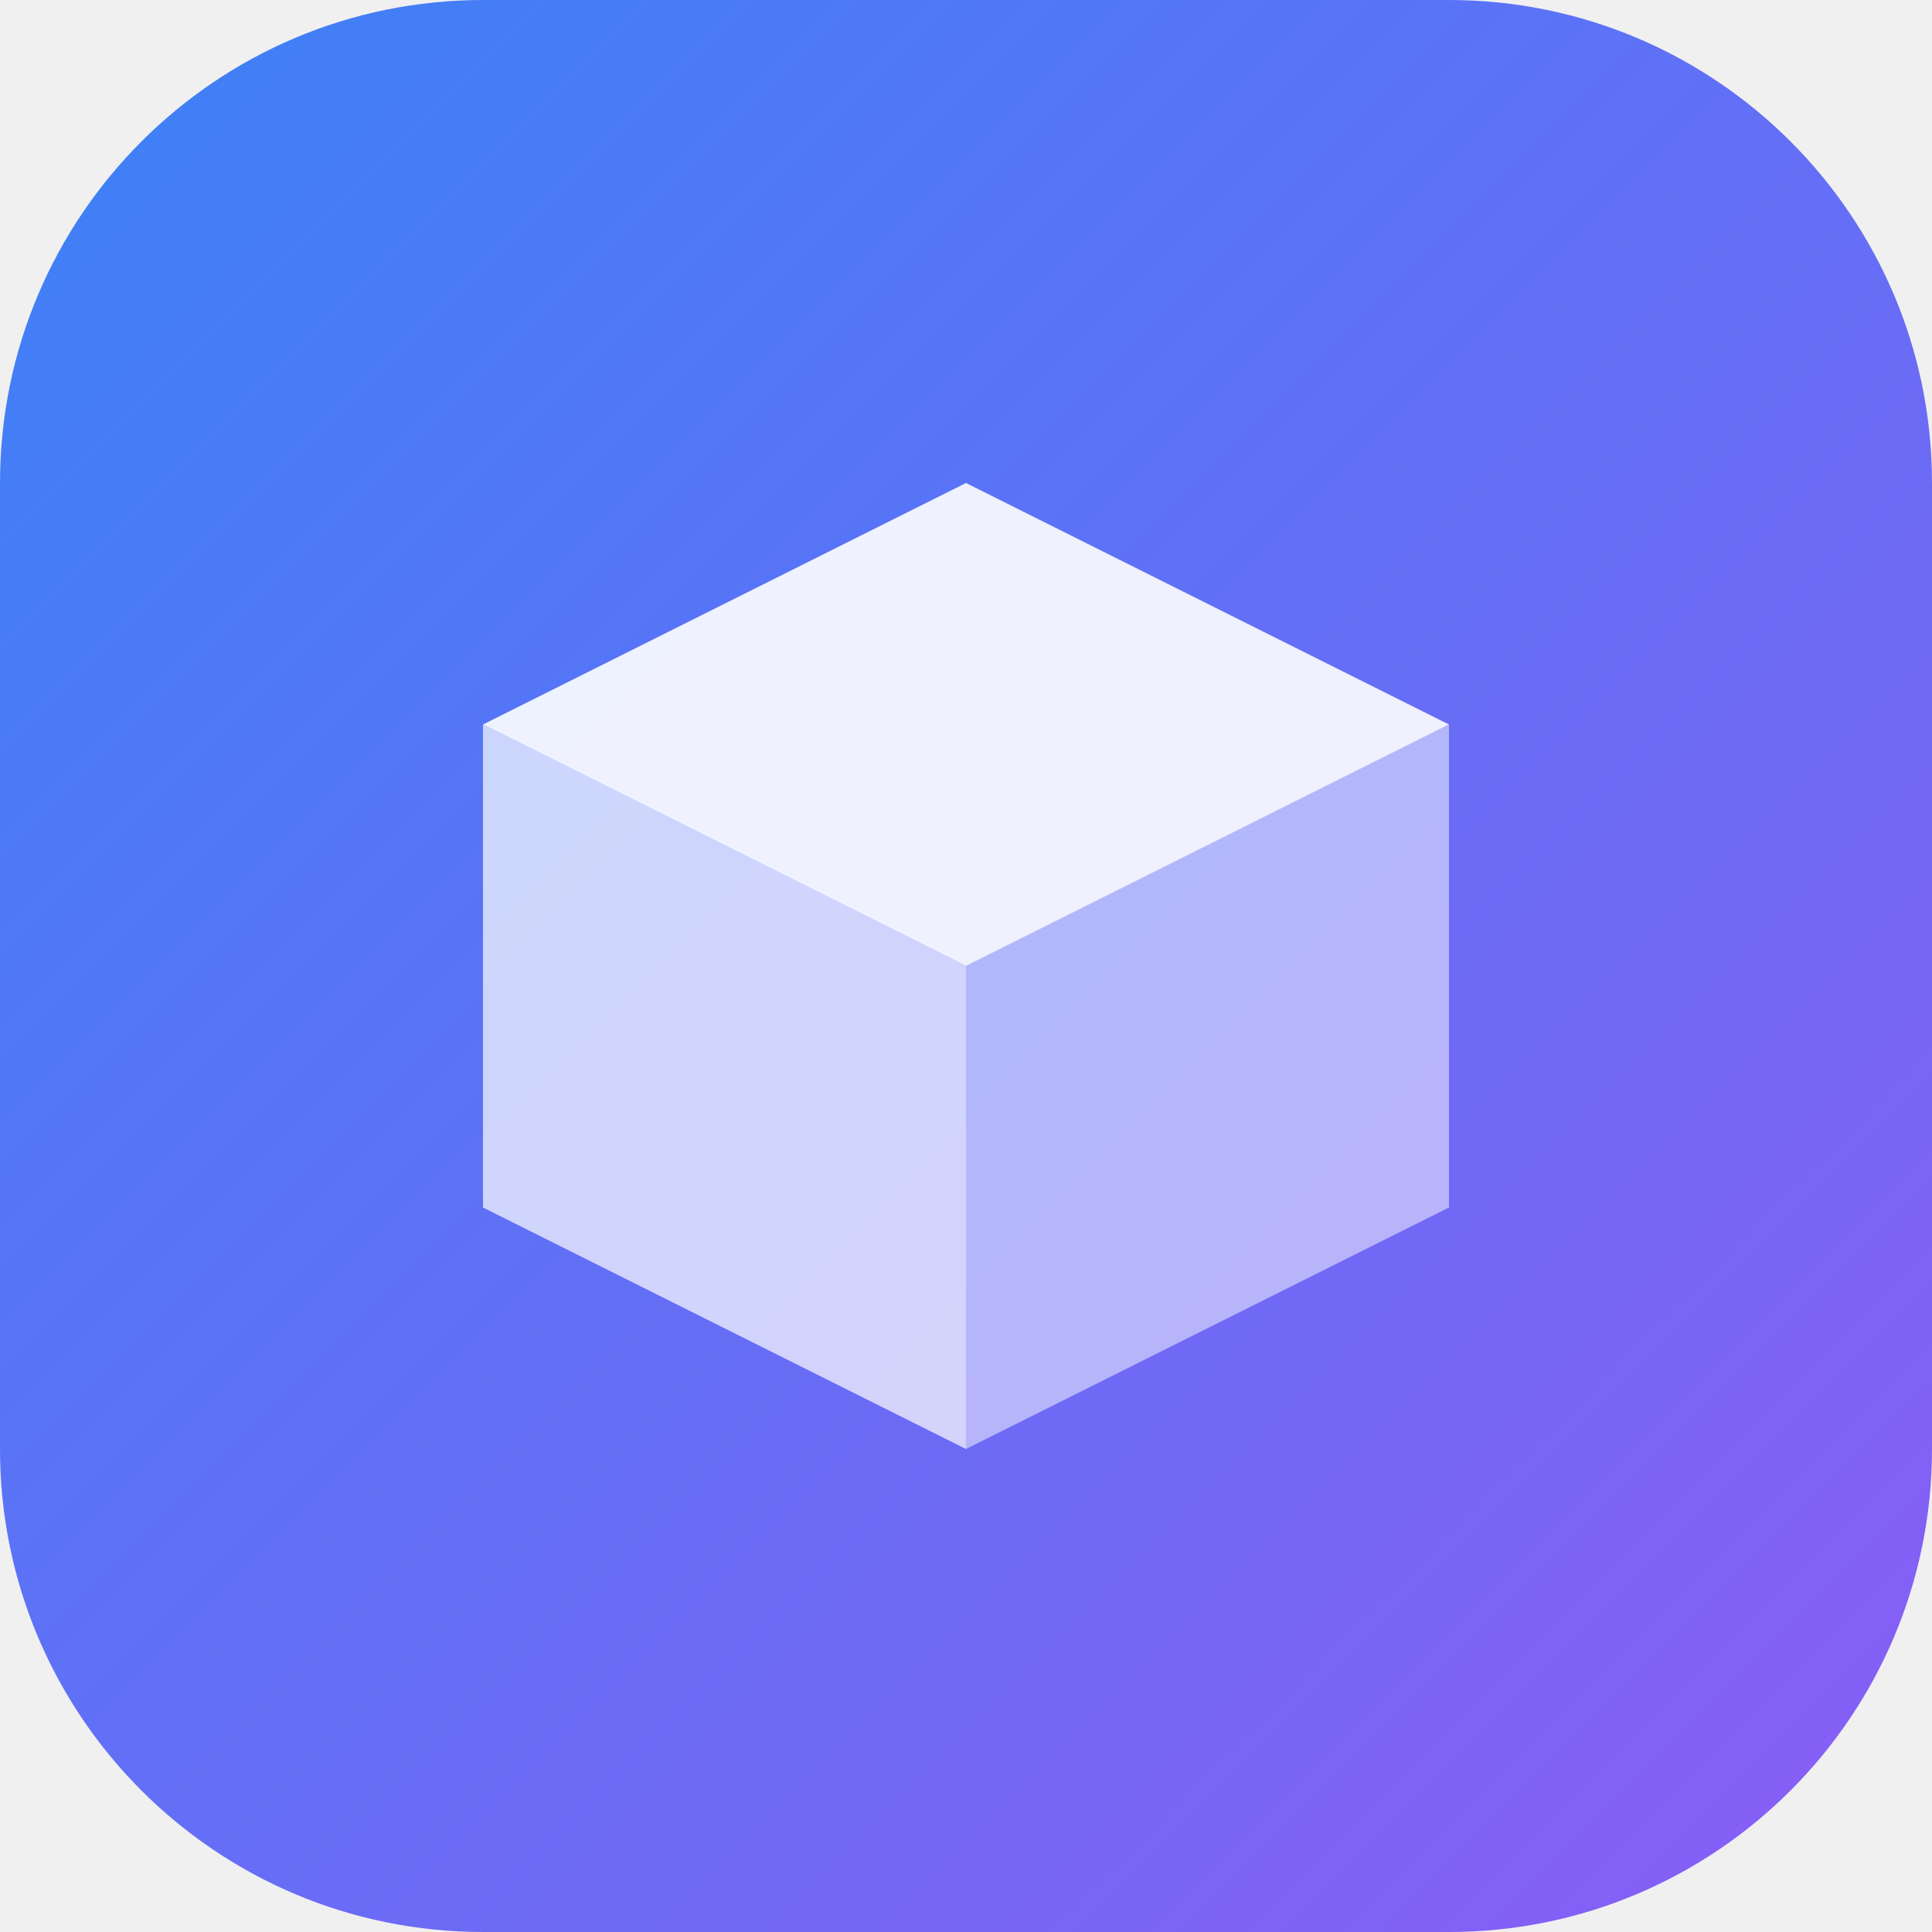
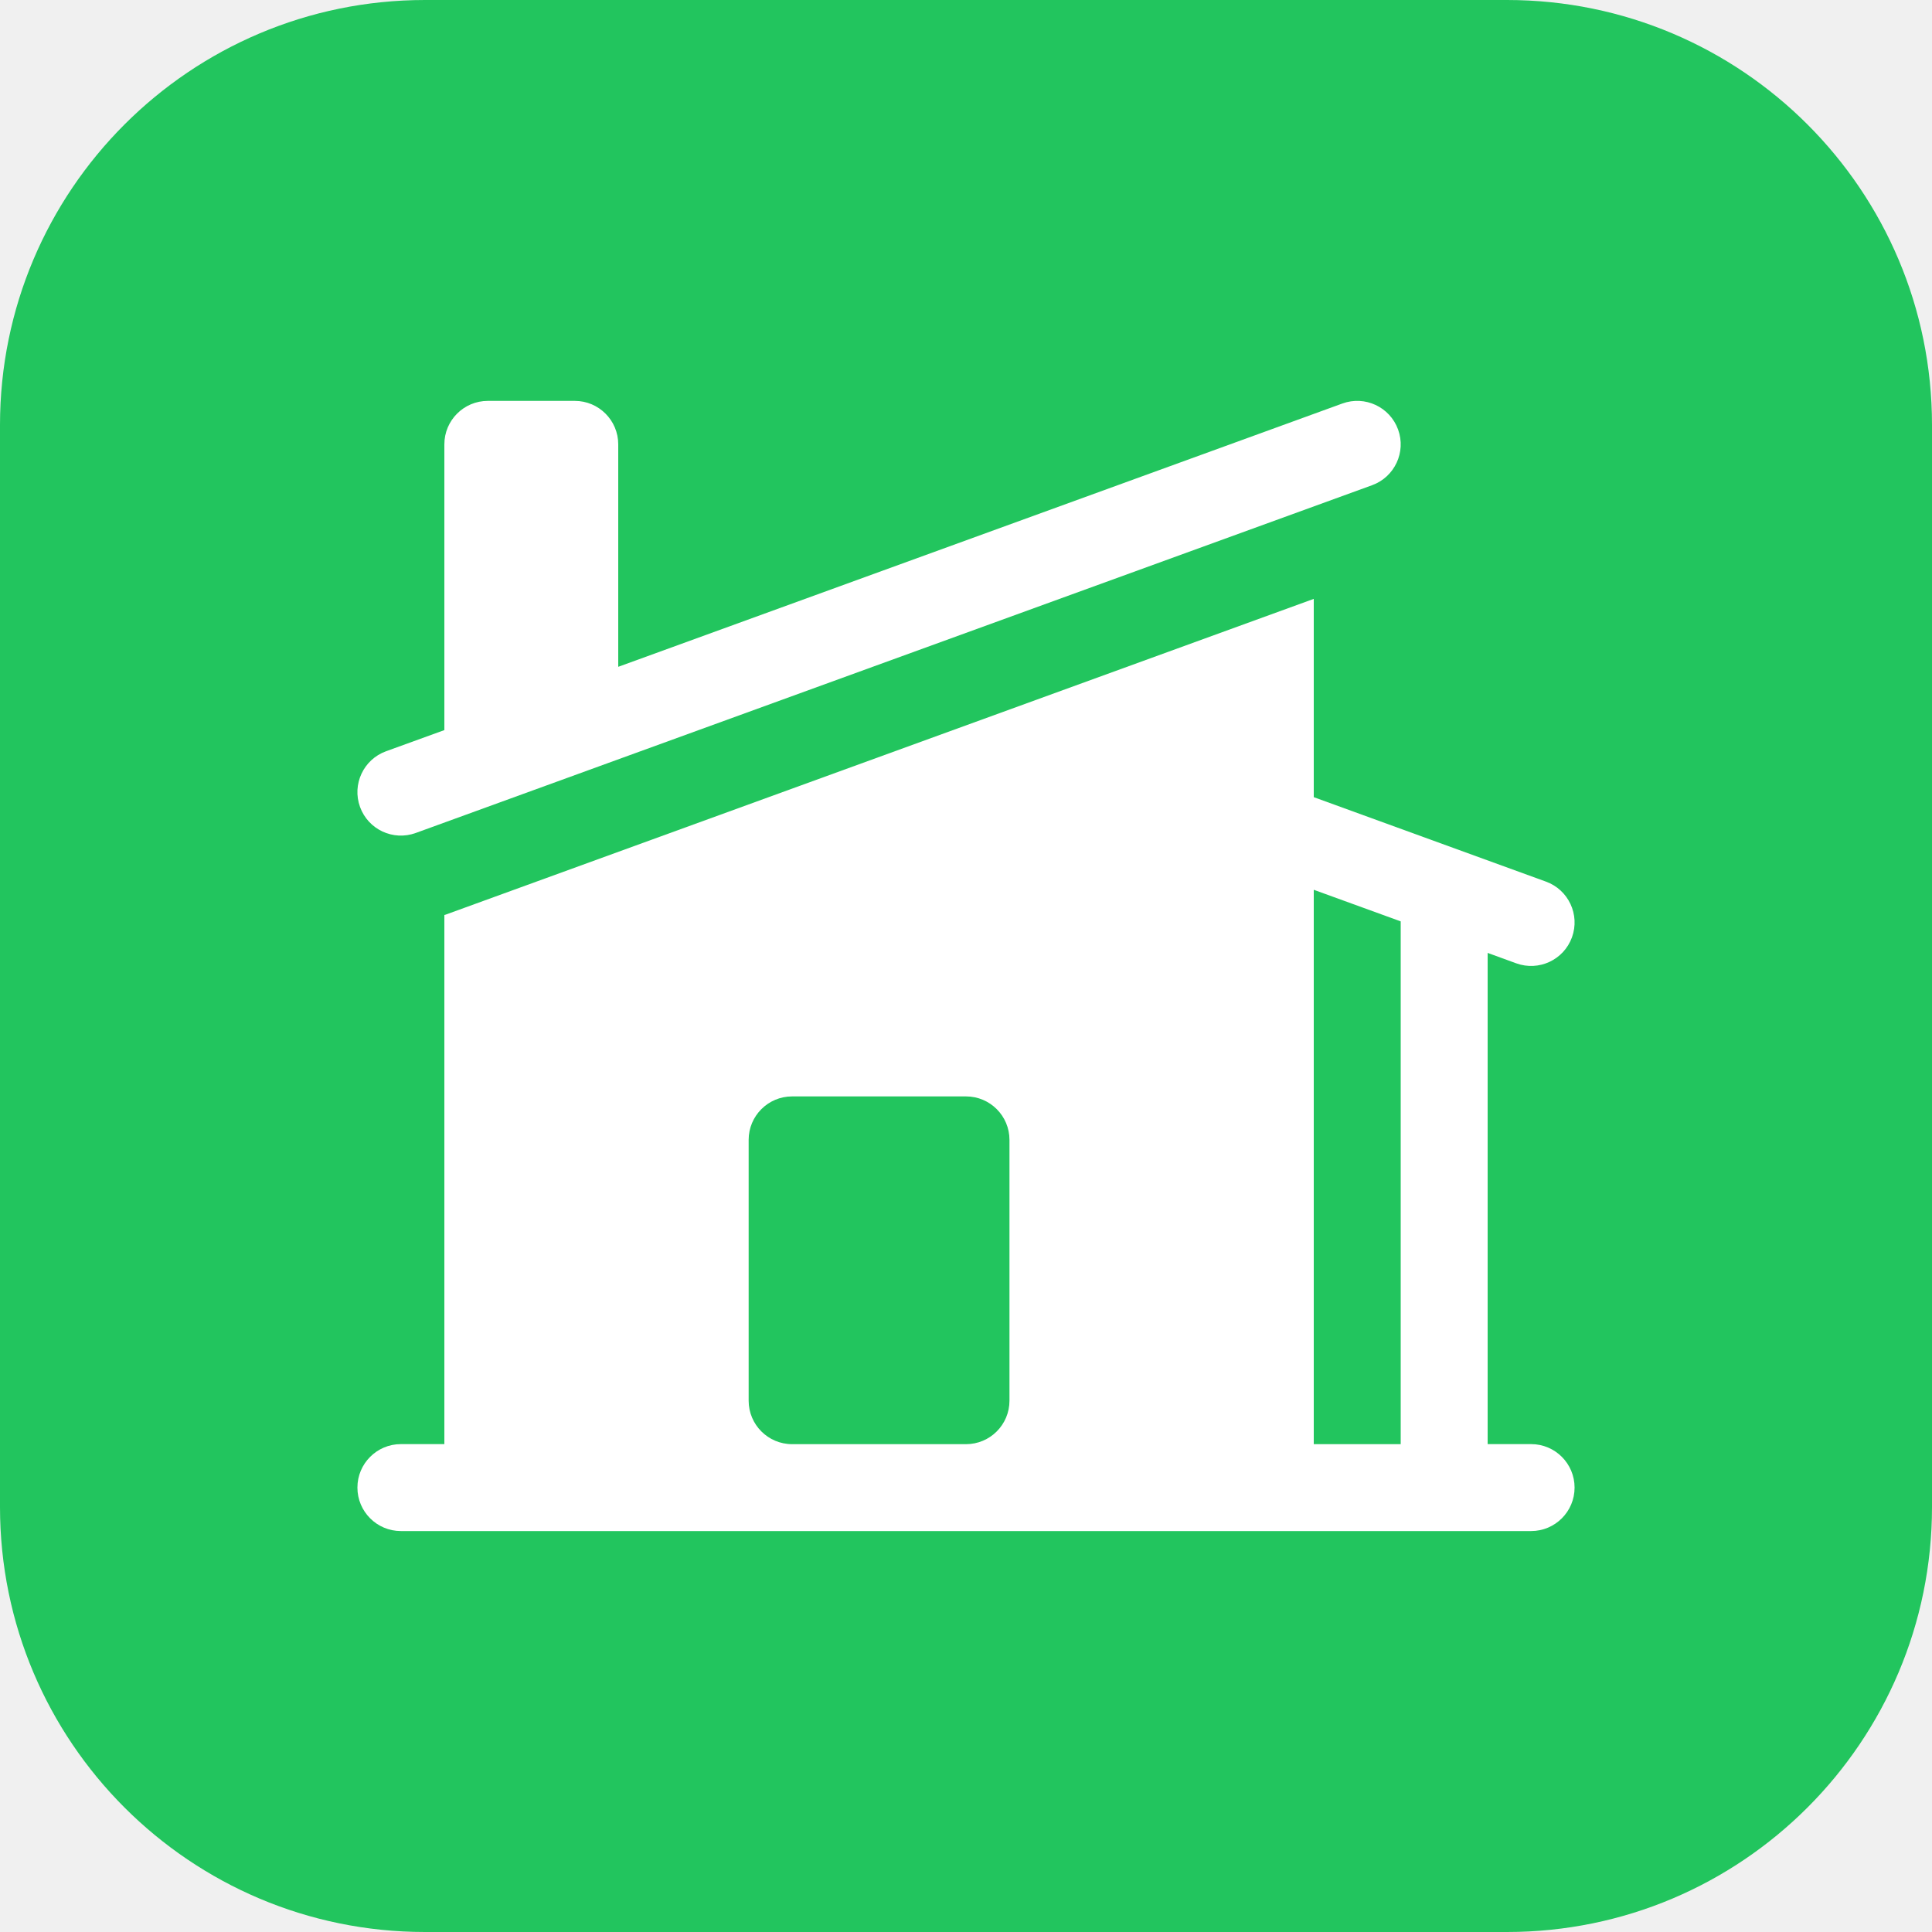
- <svg xmlns="http://www.w3.org/2000/svg" viewBox="0 0 32 32" fill="none">
-   <defs>
-     <linearGradient id="grad" x1="0%" y1="0%" x2="100%" y2="100%">
-       <stop offset="0%" style="stop-color:#3B82F6;stop-opacity:1" />
-       <stop offset="100%" style="stop-color:#8B5CF6;stop-opacity:1" />
-     </linearGradient>
-   </defs>
-   <rect width="32" height="32" rx="8" fill="url(#grad)" />
-   <path d="M8 12L16 8L24 12L16 16L8 12Z" fill="white" fill-opacity="0.9" />
-   <path d="M8 12V20L16 24V16L8 12Z" fill="white" fill-opacity="0.7" />
-   <path d="M24 12V20L16 24V16L24 12Z" fill="white" fill-opacity="0.5" />
+ <svg xmlns="http://www.w3.org/2000/svg" viewBox="0 0 100 100" fill="none">
+   <rect width="100" height="100" rx="22" fill="#22C55E" />
+   <g transform="translate(14, 14) scale(3.0)" fill="white">
+     <path d="M19.006 3.705a.75.75 0 1 0-.512-1.41L6 6.838V3a.75.75 0 0 0-.75-.75h-1.5A.75.75 0 0 0 3 3v4.93l-1.006.365a.75.75 0 0 0 .512 1.41z" />
+     <path fill-rule="evenodd" d="M3.019 11.115L18 5.666v3.421l4.006 1.457a.75.75 0 1 1-.512 1.41l-.494-.18v8.475h.75a.75.75 0 0 1 0 1.5H2.25a.75.75 0 0 1 0-1.5H3V11.12zM18 20.25v-9.565l1.5.545v9.02zm-9-6a.75.75 0 0 0-.75.75v4.5c0 .414.336.75.75.75h3a.75.75 0 0 0 .75-.75V15a.75.75 0 0 0-.75-.75z" clip-rule="evenodd" />
+   </g>
</svg>
